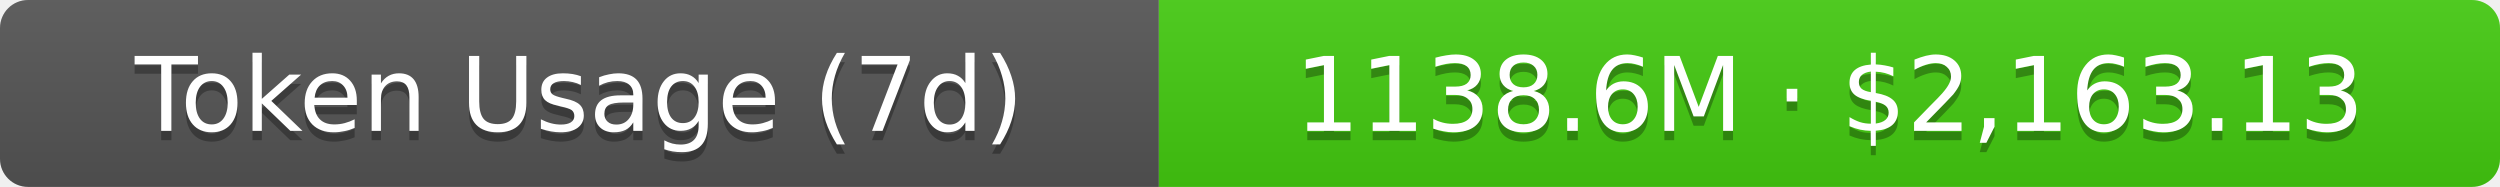
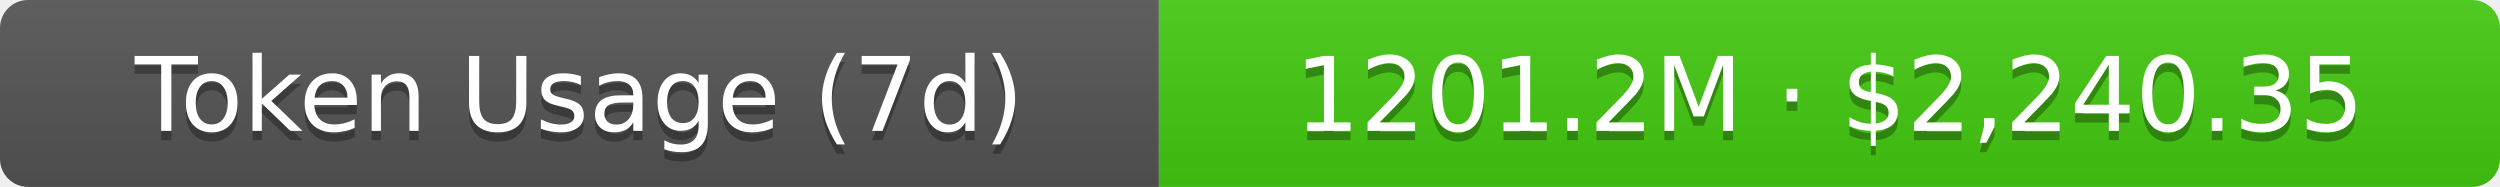
- <svg xmlns="http://www.w3.org/2000/svg" width="267.5" height="20" role="img" aria-label="Token Usage (7d): 1138.6M · $2,163.13">
+ <svg xmlns="http://www.w3.org/2000/svg" width="267.5" height="20" role="img" aria-label="Token Usage (7d): 1201.2M · $2,240.35">
  <linearGradient id="s" x2="0" y2="100%">
    <stop offset="0" stop-color="#bbb" stop-opacity=".1" />
    <stop offset="1" stop-opacity=".1" />
  </linearGradient>
  <clipPath id="r">
    <rect width="267.5" height="20" rx="3" fill="#fff" />
  </clipPath>
  <g clip-path="url(#r)">
    <rect width="124" height="20" fill="#555" />
    <rect x="124" width="143.5" height="20" fill="#4c1" />
    <rect width="267.5" height="20" fill="url(#s)" />
  </g>
  <g fill="#fff" text-anchor="middle" font-family="Verdana,Geneva,DejaVu Sans,sans-serif" text-rendering="geometricPrecision" font-size="11">
    <text aria-hidden="true" x="62" y="15" fill="#010101" fill-opacity=".3">Token Usage (7d)</text>
    <text x="62" y="14">Token Usage (7d)</text>
-     <text aria-hidden="true" x="195.75" y="15" fill="#010101" fill-opacity=".3">1138.6M · $2,163.13</text>
-     <text x="195.75" y="14">1138.6M · $2,163.13</text>
+     <text aria-hidden="true" x="195.75" y="15" fill="#010101" fill-opacity=".3">1201.2M · $2,240.35</text>
+     <text x="195.75" y="14">1201.2M · $2,240.35</text>
  </g>
</svg>
